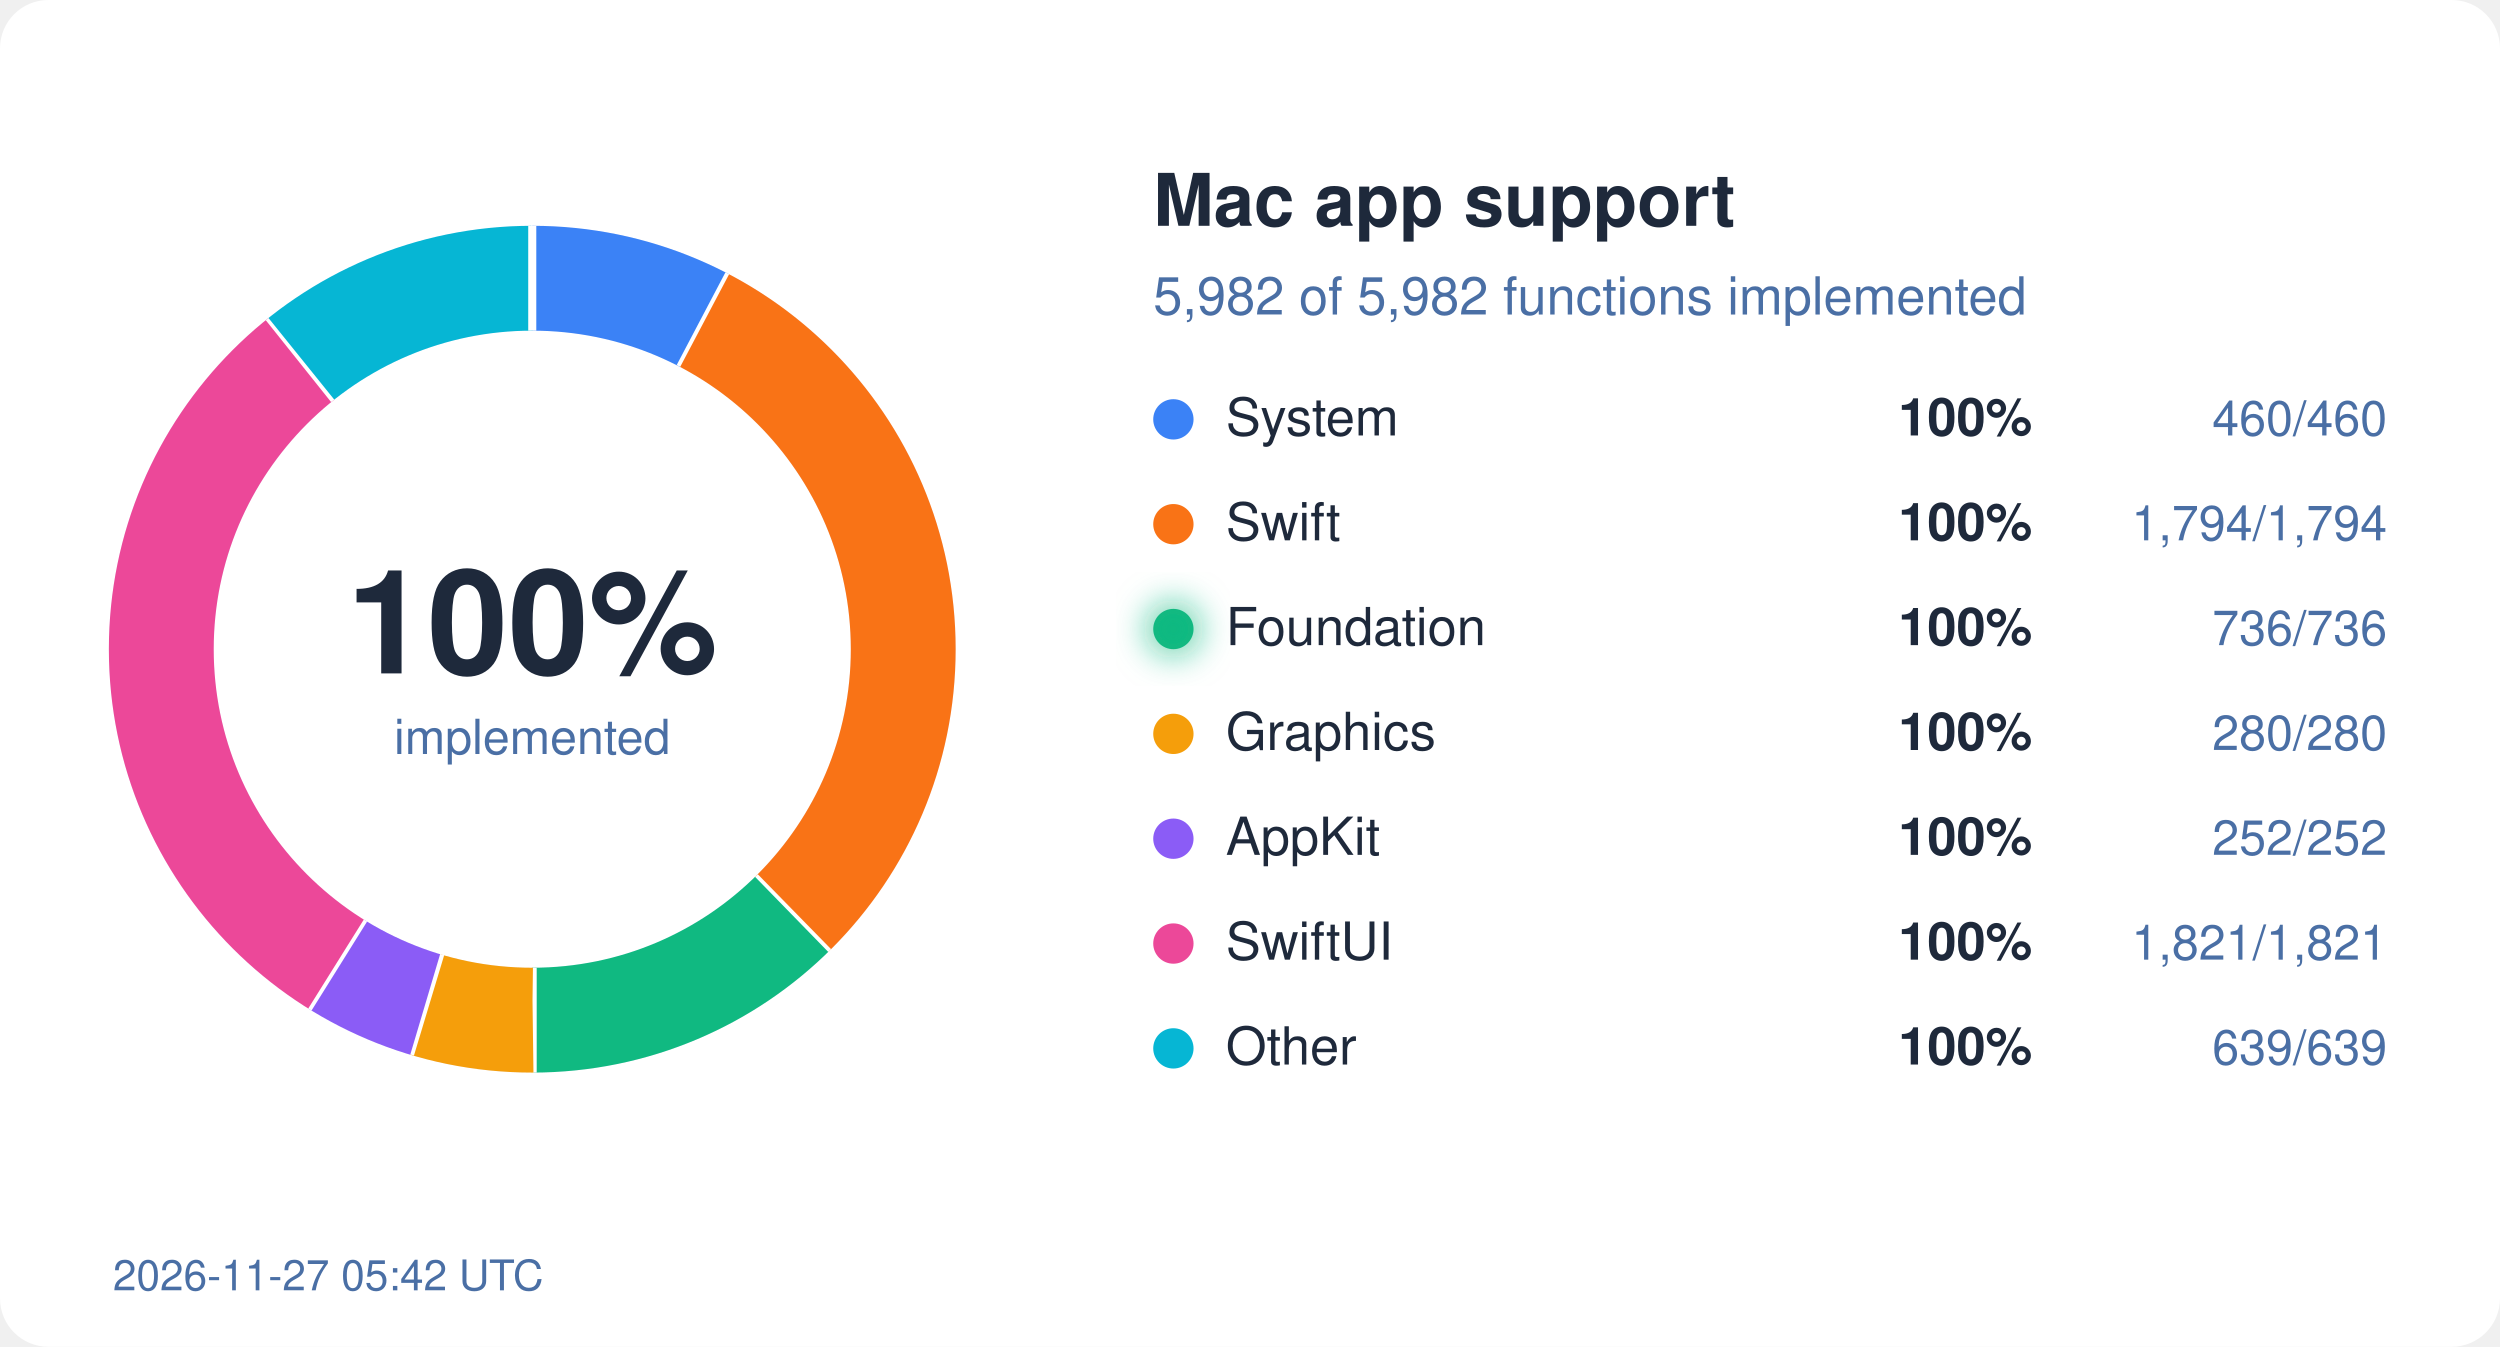
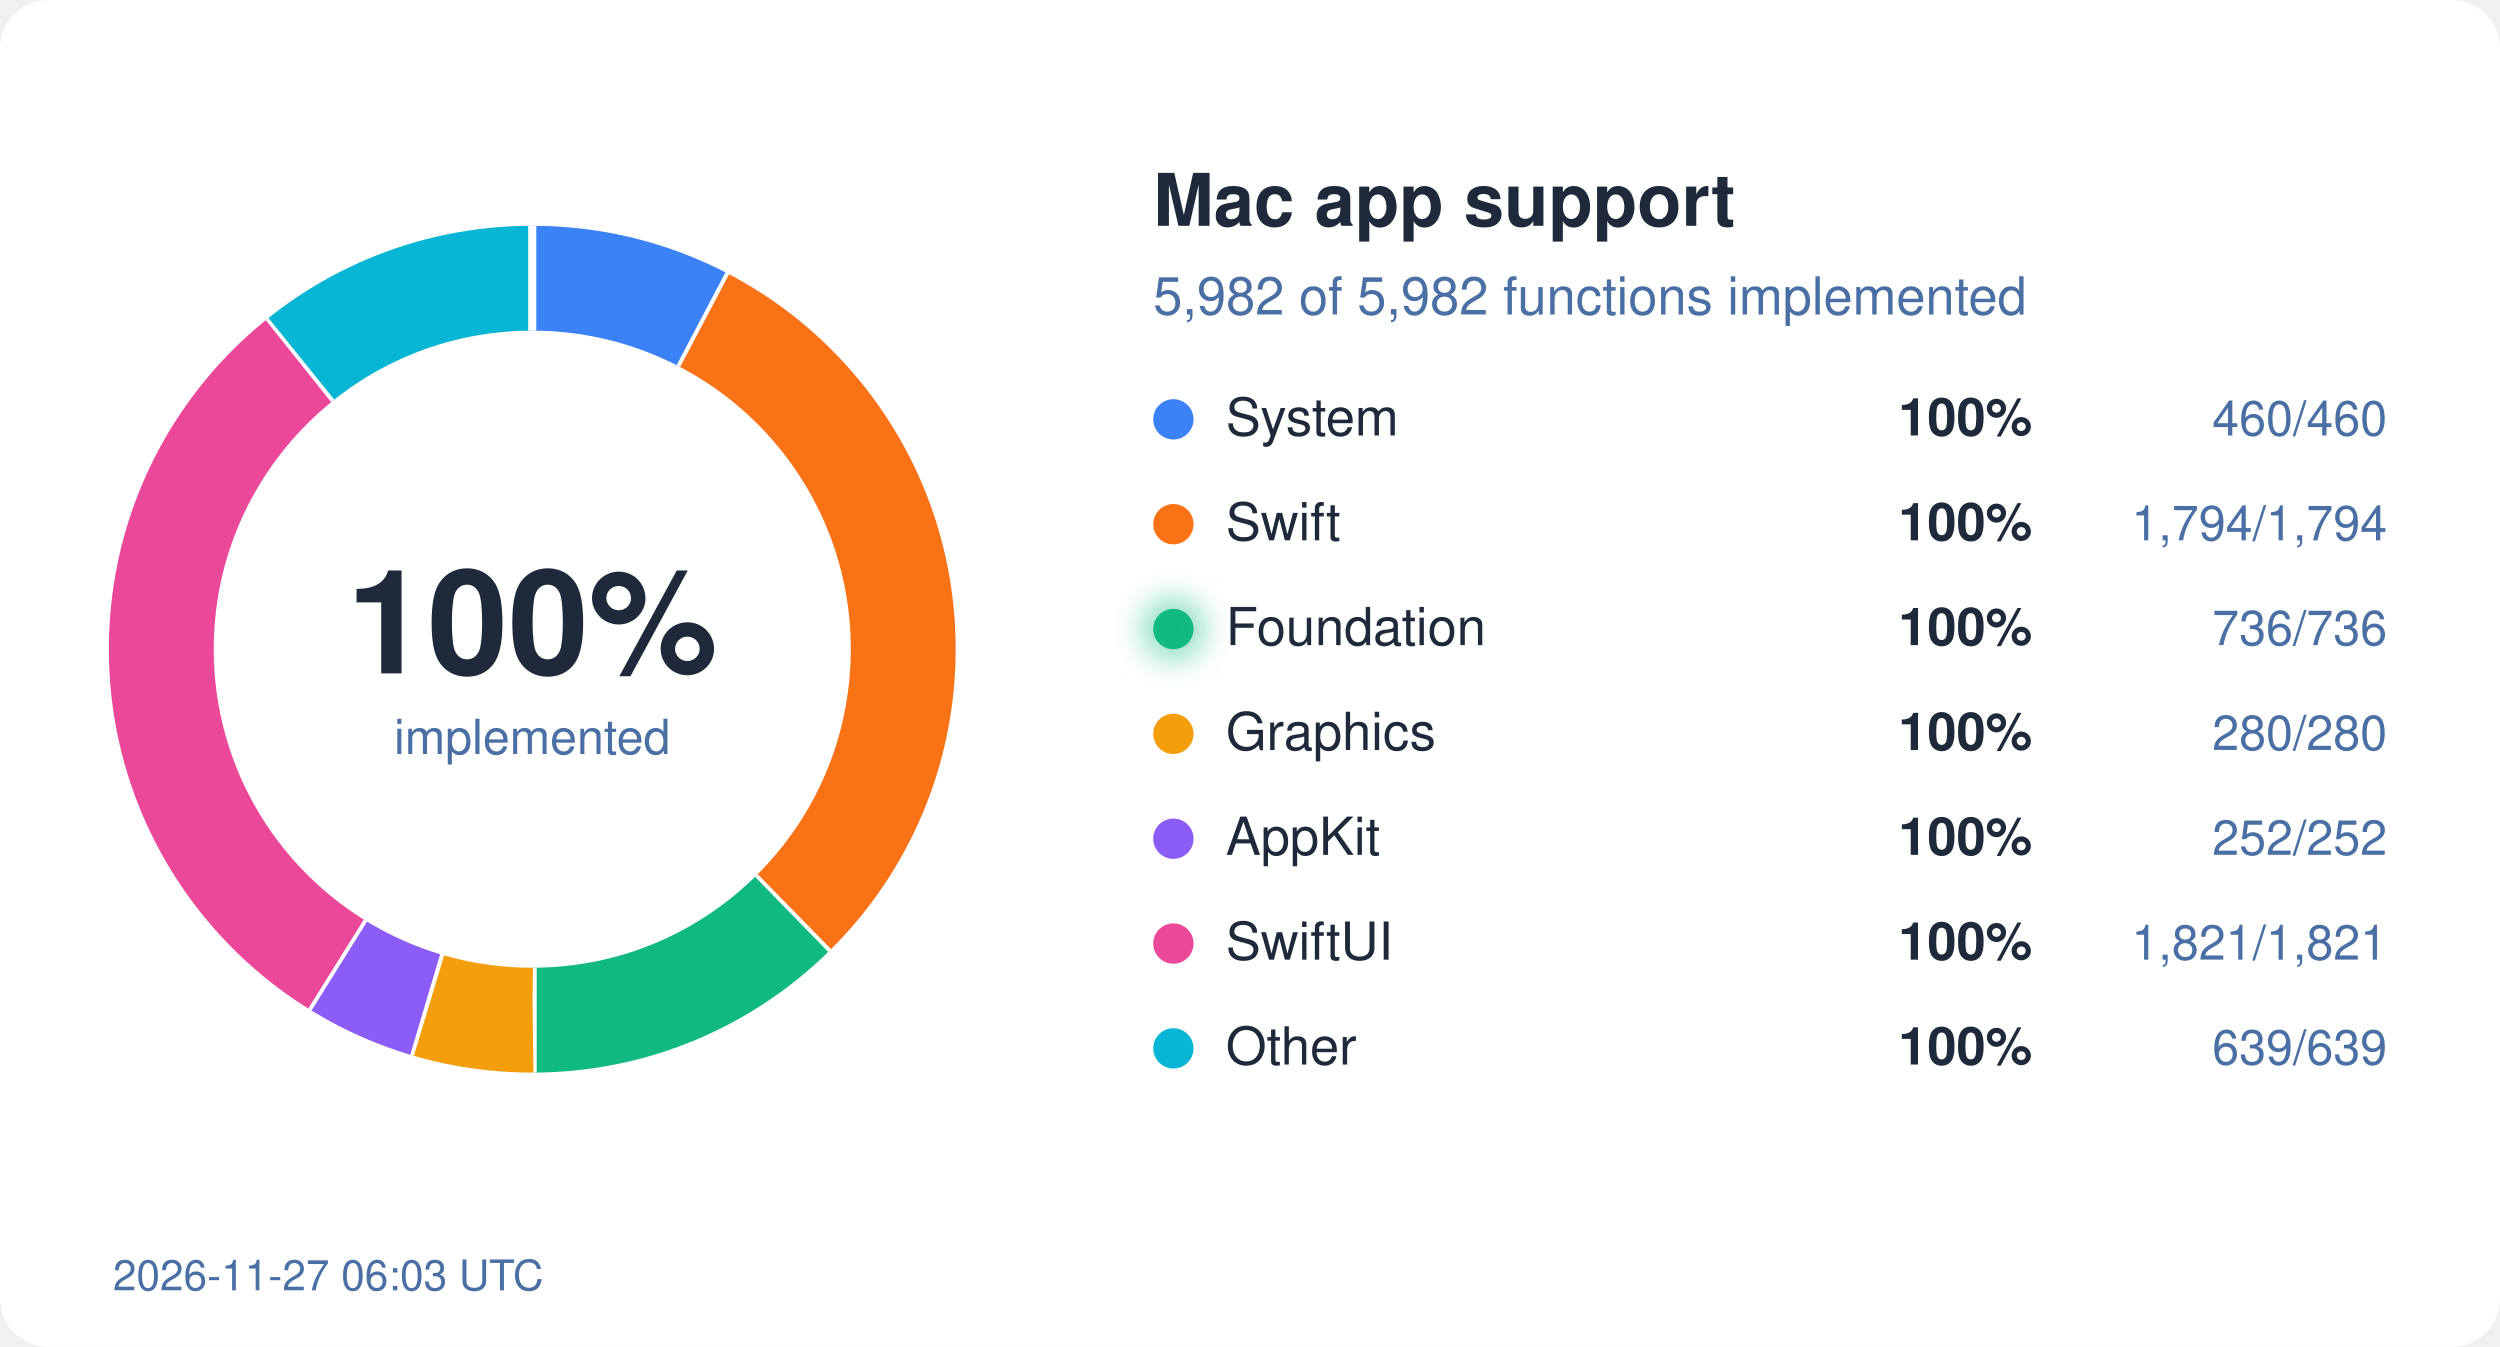
<svg xmlns="http://www.w3.org/2000/svg" width="620" height="334" viewBox="0 0 620 334">
  <style>
  text { font-family: system-ui, -apple-system, "Segoe UI", Helvetica, Arial, sans-serif; }
  .bg { fill: #ffffff; } .ink { fill: #1e293b; } .mute { fill: #4a6fa5; }
  .track { stroke: #eef2ff; } .gap { stroke: #ffffff; }
  .s-System { stroke: #3b82f6; } .f-System { fill: #3b82f6; }
  .s-Swift { stroke: #f97316; } .f-Swift { fill: #f97316; }
  .s-Foundation { stroke: #10b981; } .f-Foundation { fill: #10b981; }
  .s-Graphics { stroke: #f59e0b; } .f-Graphics { fill: #f59e0b; }
  .s-AppKit { stroke: #8b5cf6; } .f-AppKit { fill: #8b5cf6; }
  .s-SwiftUI { stroke: #ec4899; } .f-SwiftUI { fill: #ec4899; }
  .s-Other { stroke: #06b6d4; } .f-Other { fill: #06b6d4; }
  @media (prefers-color-scheme: dark) {
    .bg { fill: #0d1117; } .ink { fill: #e6edf3; } .mute { fill: #8fb4e3; }
    .track { stroke: #12263f; } .gap { stroke: #0d1117; }
    .s-System { stroke: #60a5fa; } .f-System { fill: #60a5fa; }
    .s-Swift { stroke: #fb923c; } .f-Swift { fill: #fb923c; }
    .s-Foundation { stroke: #34d399; } .f-Foundation { fill: #34d399; }
    .s-Graphics { stroke: #fbbf24; } .f-Graphics { fill: #fbbf24; }
    .s-AppKit { stroke: #a78bfa; } .f-AppKit { fill: #a78bfa; }
    .s-SwiftUI { stroke: #f472b6; } .f-SwiftUI { fill: #f472b6; }
    .s-Other { stroke: #22d3ee; } .f-Other { fill: #22d3ee; }
  }
</style>
  <defs>
    <filter id="glow" x="-50%" y="-50%" width="200%" height="200%">
      <feGaussianBlur stdDeviation="4" />
    </filter>
  </defs>
  <rect width="620" height="334" rx="12" class="bg" />
  <circle cx="132" cy="161" r="92" fill="none" class="track" stroke-width="26" />
  <circle cx="132" cy="161" r="92" fill="none" class="s-System" stroke-width="26" stroke-dasharray="44.45 578.05" stroke-dashoffset="-0.00" transform="rotate(-90 132 161)" />
  <line x1="168.7" y1="91.0" x2="180.8" y2="68.0" class="gap" stroke-width="2" />
  <circle cx="132" cy="161" r="92" fill="none" class="s-Swift" stroke-width="26" stroke-dasharray="173.36 578.05" stroke-dashoffset="-44.45" transform="rotate(-90 132 161)" />
  <line x1="187.2" y1="217.5" x2="205.4" y2="236.1" class="gap" stroke-width="2" />
  <circle cx="132" cy="161" r="92" fill="none" class="s-Foundation" stroke-width="26" stroke-dasharray="71.12 578.05" stroke-dashoffset="-217.81" transform="rotate(-90 132 161)" />
  <line x1="132.1" y1="240.0" x2="132.1" y2="266.0" class="gap" stroke-width="2" />
  <circle cx="132" cy="161" r="92" fill="none" class="s-Graphics" stroke-width="26" stroke-dasharray="27.06 578.05" stroke-dashoffset="-288.93" transform="rotate(-90 132 161)" />
  <line x1="109.2" y1="236.6" x2="101.7" y2="261.5" class="gap" stroke-width="2" />
  <circle cx="132" cy="161" r="92" fill="none" class="s-AppKit" stroke-width="26" stroke-dasharray="24.35 578.05" stroke-dashoffset="-315.99" transform="rotate(-90 132 161)" />
  <line x1="90.2" y1="228.0" x2="76.4" y2="250.1" class="gap" stroke-width="2" />
  <circle cx="132" cy="161" r="92" fill="none" class="s-SwiftUI" stroke-width="26" stroke-dasharray="175.97 578.05" stroke-dashoffset="-340.34" transform="rotate(-90 132 161)" />
  <line x1="82.9" y1="99.1" x2="66.7" y2="78.8" class="gap" stroke-width="2" />
  <circle cx="132" cy="161" r="92" fill="none" class="s-Other" stroke-width="26" stroke-dasharray="61.75 578.05" stroke-dashoffset="-516.31" transform="rotate(-90 132 161)" />
  <line x1="132.0" y1="82.0" x2="132.0" y2="56.0" class="gap" stroke-width="2" />
  <text x="132" y="167" text-anchor="middle" class="ink" font-size="36" font-weight="700">100%</text>
  <text x="132" y="187" text-anchor="middle" class="mute" font-size="12">implemented</text>
  <text x="286" y="56" class="ink" font-size="18" font-weight="600">Mac app support</text>
  <text x="286" y="78" class="mute" font-size="13">5,982 of 5,982 functions implemented</text>
  <circle cx="291" cy="104" r="5" class="f-System" />
  <text x="304" y="108" class="ink" font-size="13">System</text>
  <text x="504" y="108" class="ink" font-size="13" font-weight="600" text-anchor="end">100%</text>
  <text x="592" y="108" class="mute" font-size="12" text-anchor="end">460/460</text>
  <circle cx="291" cy="130" r="5" class="f-Swift" />
  <text x="304" y="134" class="ink" font-size="13">Swift</text>
  <text x="504" y="134" class="ink" font-size="13" font-weight="600" text-anchor="end">100%</text>
  <text x="592" y="134" class="mute" font-size="12" text-anchor="end">1,794/1,794</text>
  <circle cx="291" cy="156" r="5" class="f-Foundation" />
  <text x="304" y="160" class="ink" font-size="13">Foundation</text>
  <circle cx="291" cy="156" r="7" class="f-Foundation" filter="url(#glow)" opacity="0.6" />
  <text x="504" y="160" class="ink" font-size="13" font-weight="600" text-anchor="end">100%</text>
  <text x="592" y="160" class="mute" font-size="12" text-anchor="end">736/736</text>
  <circle cx="291" cy="182" r="5" class="f-Graphics" />
  <text x="304" y="186" class="ink" font-size="13">Graphics</text>
  <text x="504" y="186" class="ink" font-size="13" font-weight="600" text-anchor="end">100%</text>
  <text x="592" y="186" class="mute" font-size="12" text-anchor="end">280/280</text>
  <circle cx="291" cy="208" r="5" class="f-AppKit" />
  <text x="304" y="212" class="ink" font-size="13">AppKit</text>
  <text x="504" y="212" class="ink" font-size="13" font-weight="600" text-anchor="end">100%</text>
  <text x="592" y="212" class="mute" font-size="12" text-anchor="end">252/252</text>
  <circle cx="291" cy="234" r="5" class="f-SwiftUI" />
  <text x="304" y="238" class="ink" font-size="13">SwiftUI</text>
  <text x="504" y="238" class="ink" font-size="13" font-weight="600" text-anchor="end">100%</text>
  <text x="592" y="238" class="mute" font-size="12" text-anchor="end">1,821/1,821</text>
  <circle cx="291" cy="260" r="5" class="f-Other" />
  <text x="304" y="264" class="ink" font-size="13">Other</text>
  <text x="504" y="264" class="ink" font-size="13" font-weight="600" text-anchor="end">100%</text>
  <text x="592" y="264" class="mute" font-size="12" text-anchor="end">639/639</text>
-   <text x="28" y="320" class="mute" font-size="10.5">2026-11-27 05:42 UTC</text>
+   <text x="28" y="320" class="mute" font-size="10.5">2026-11-27 06:03 UTC</text>
</svg>
